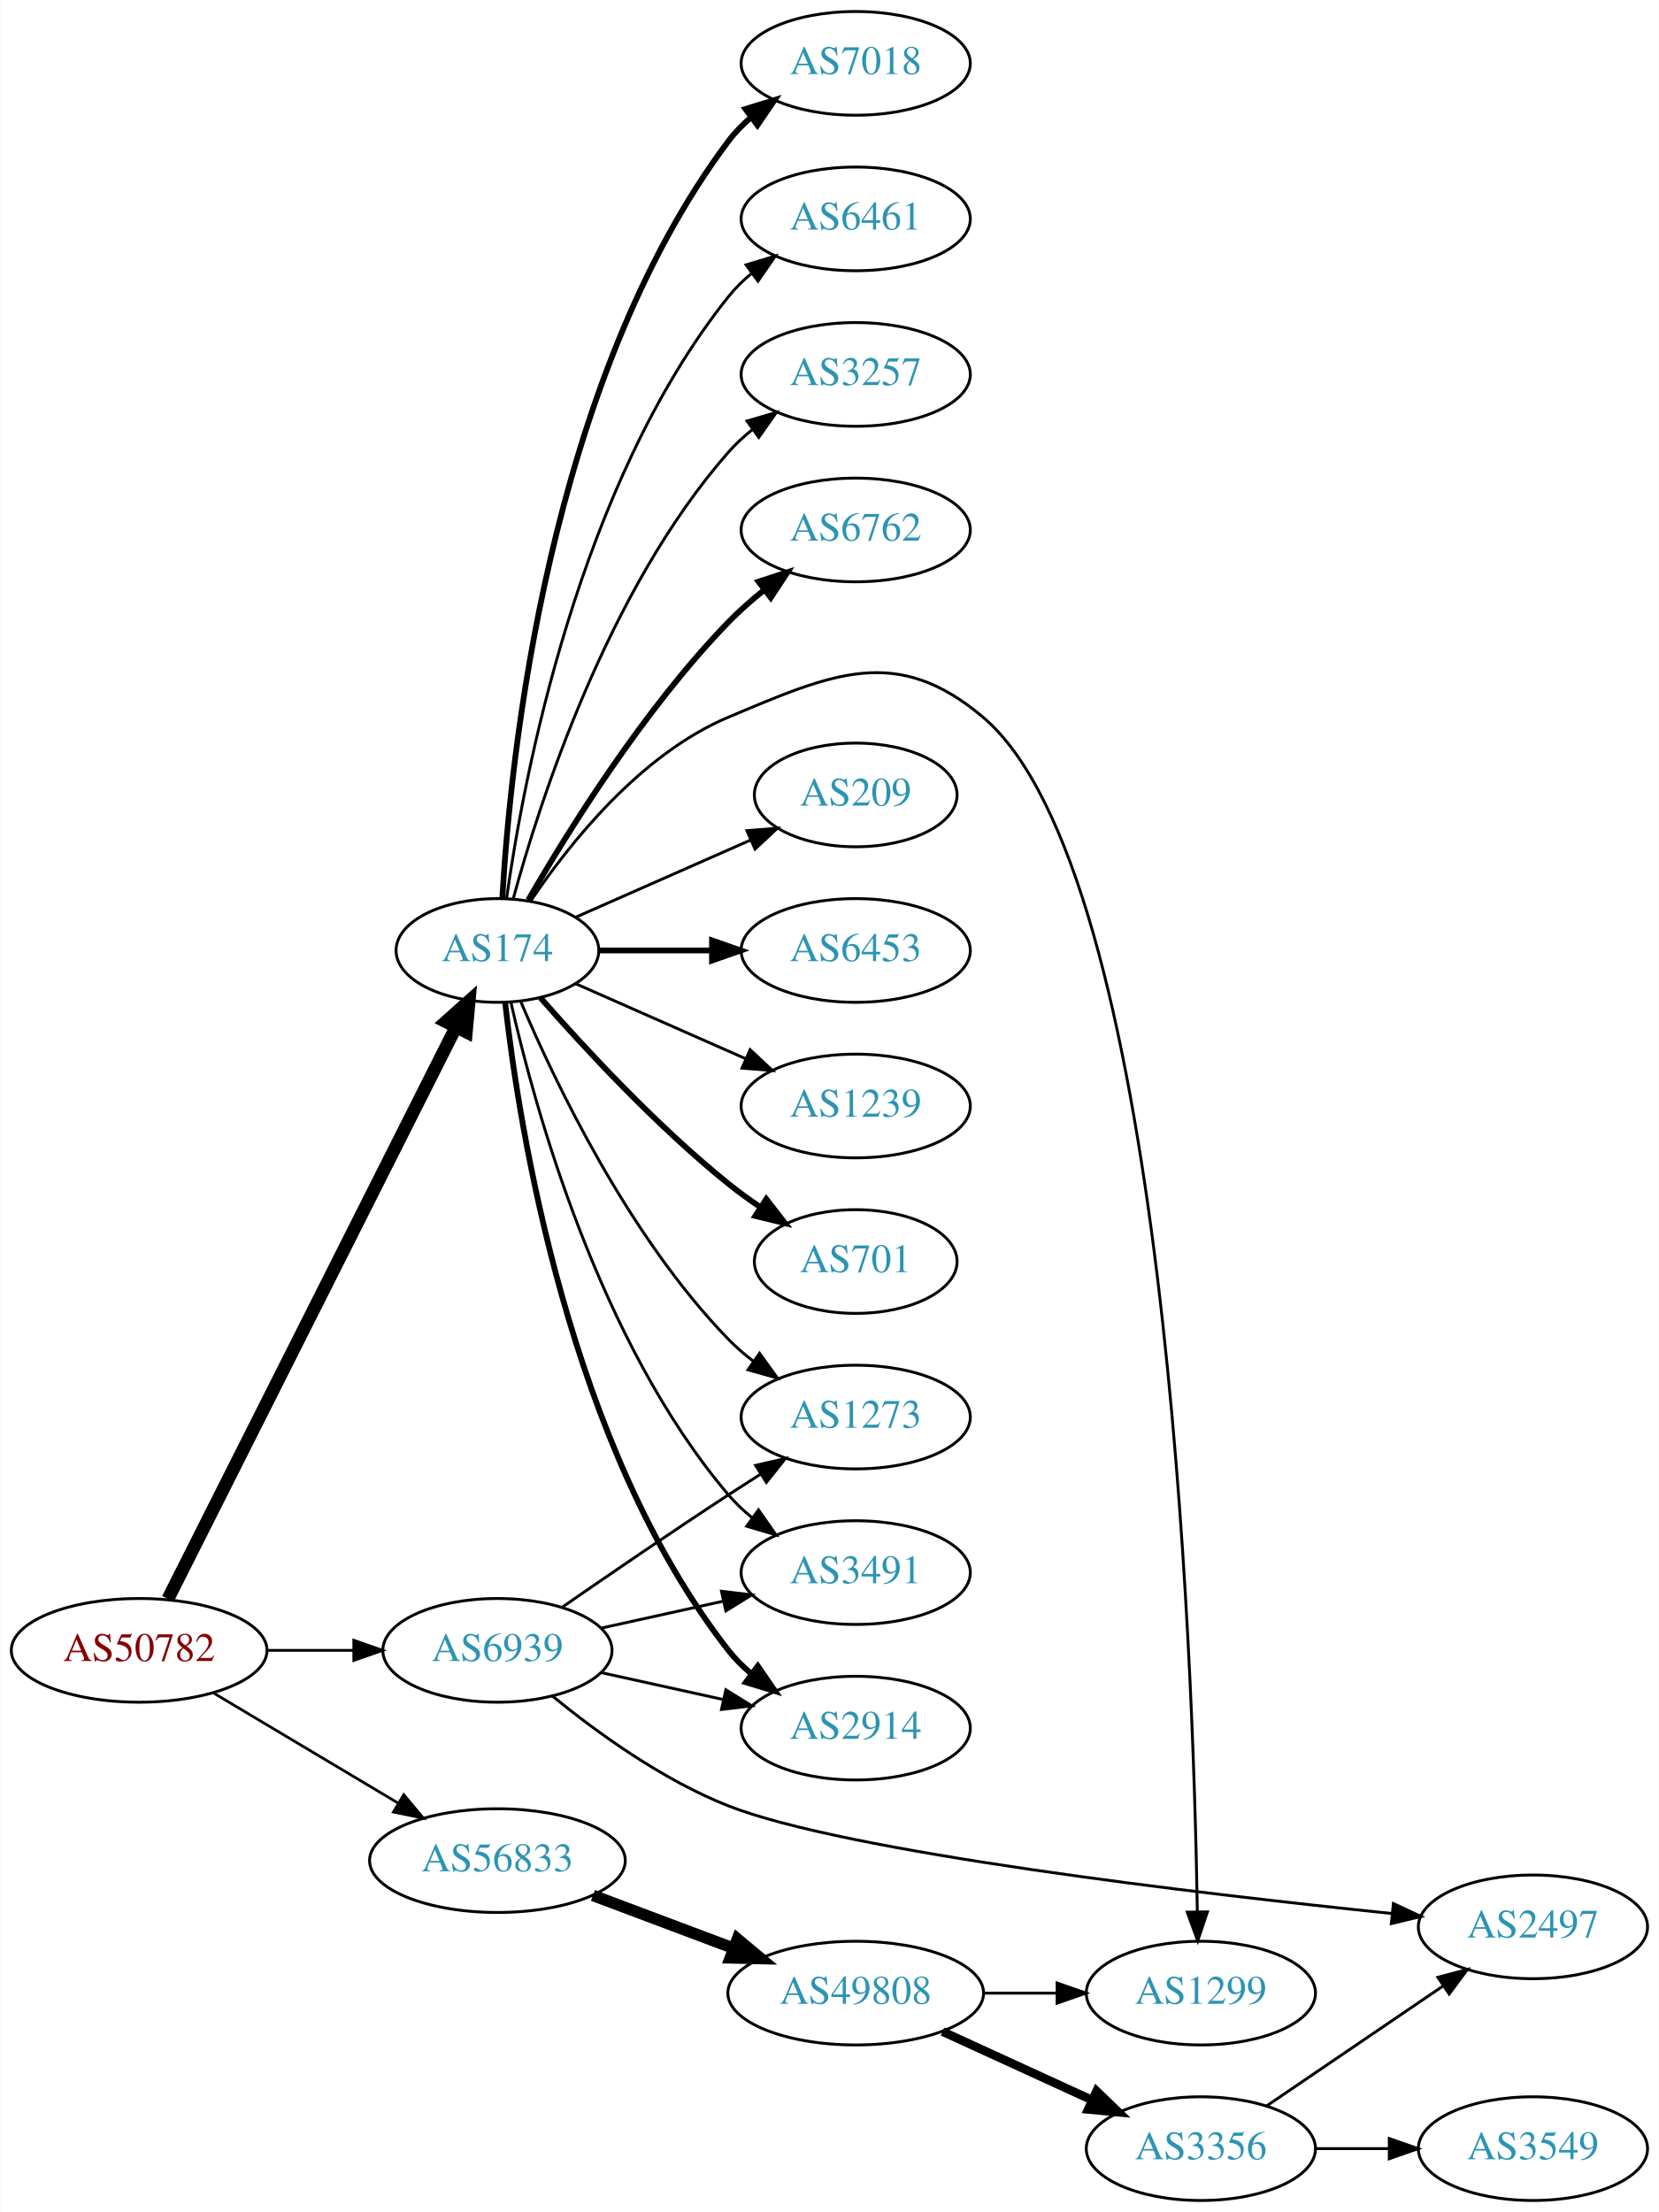
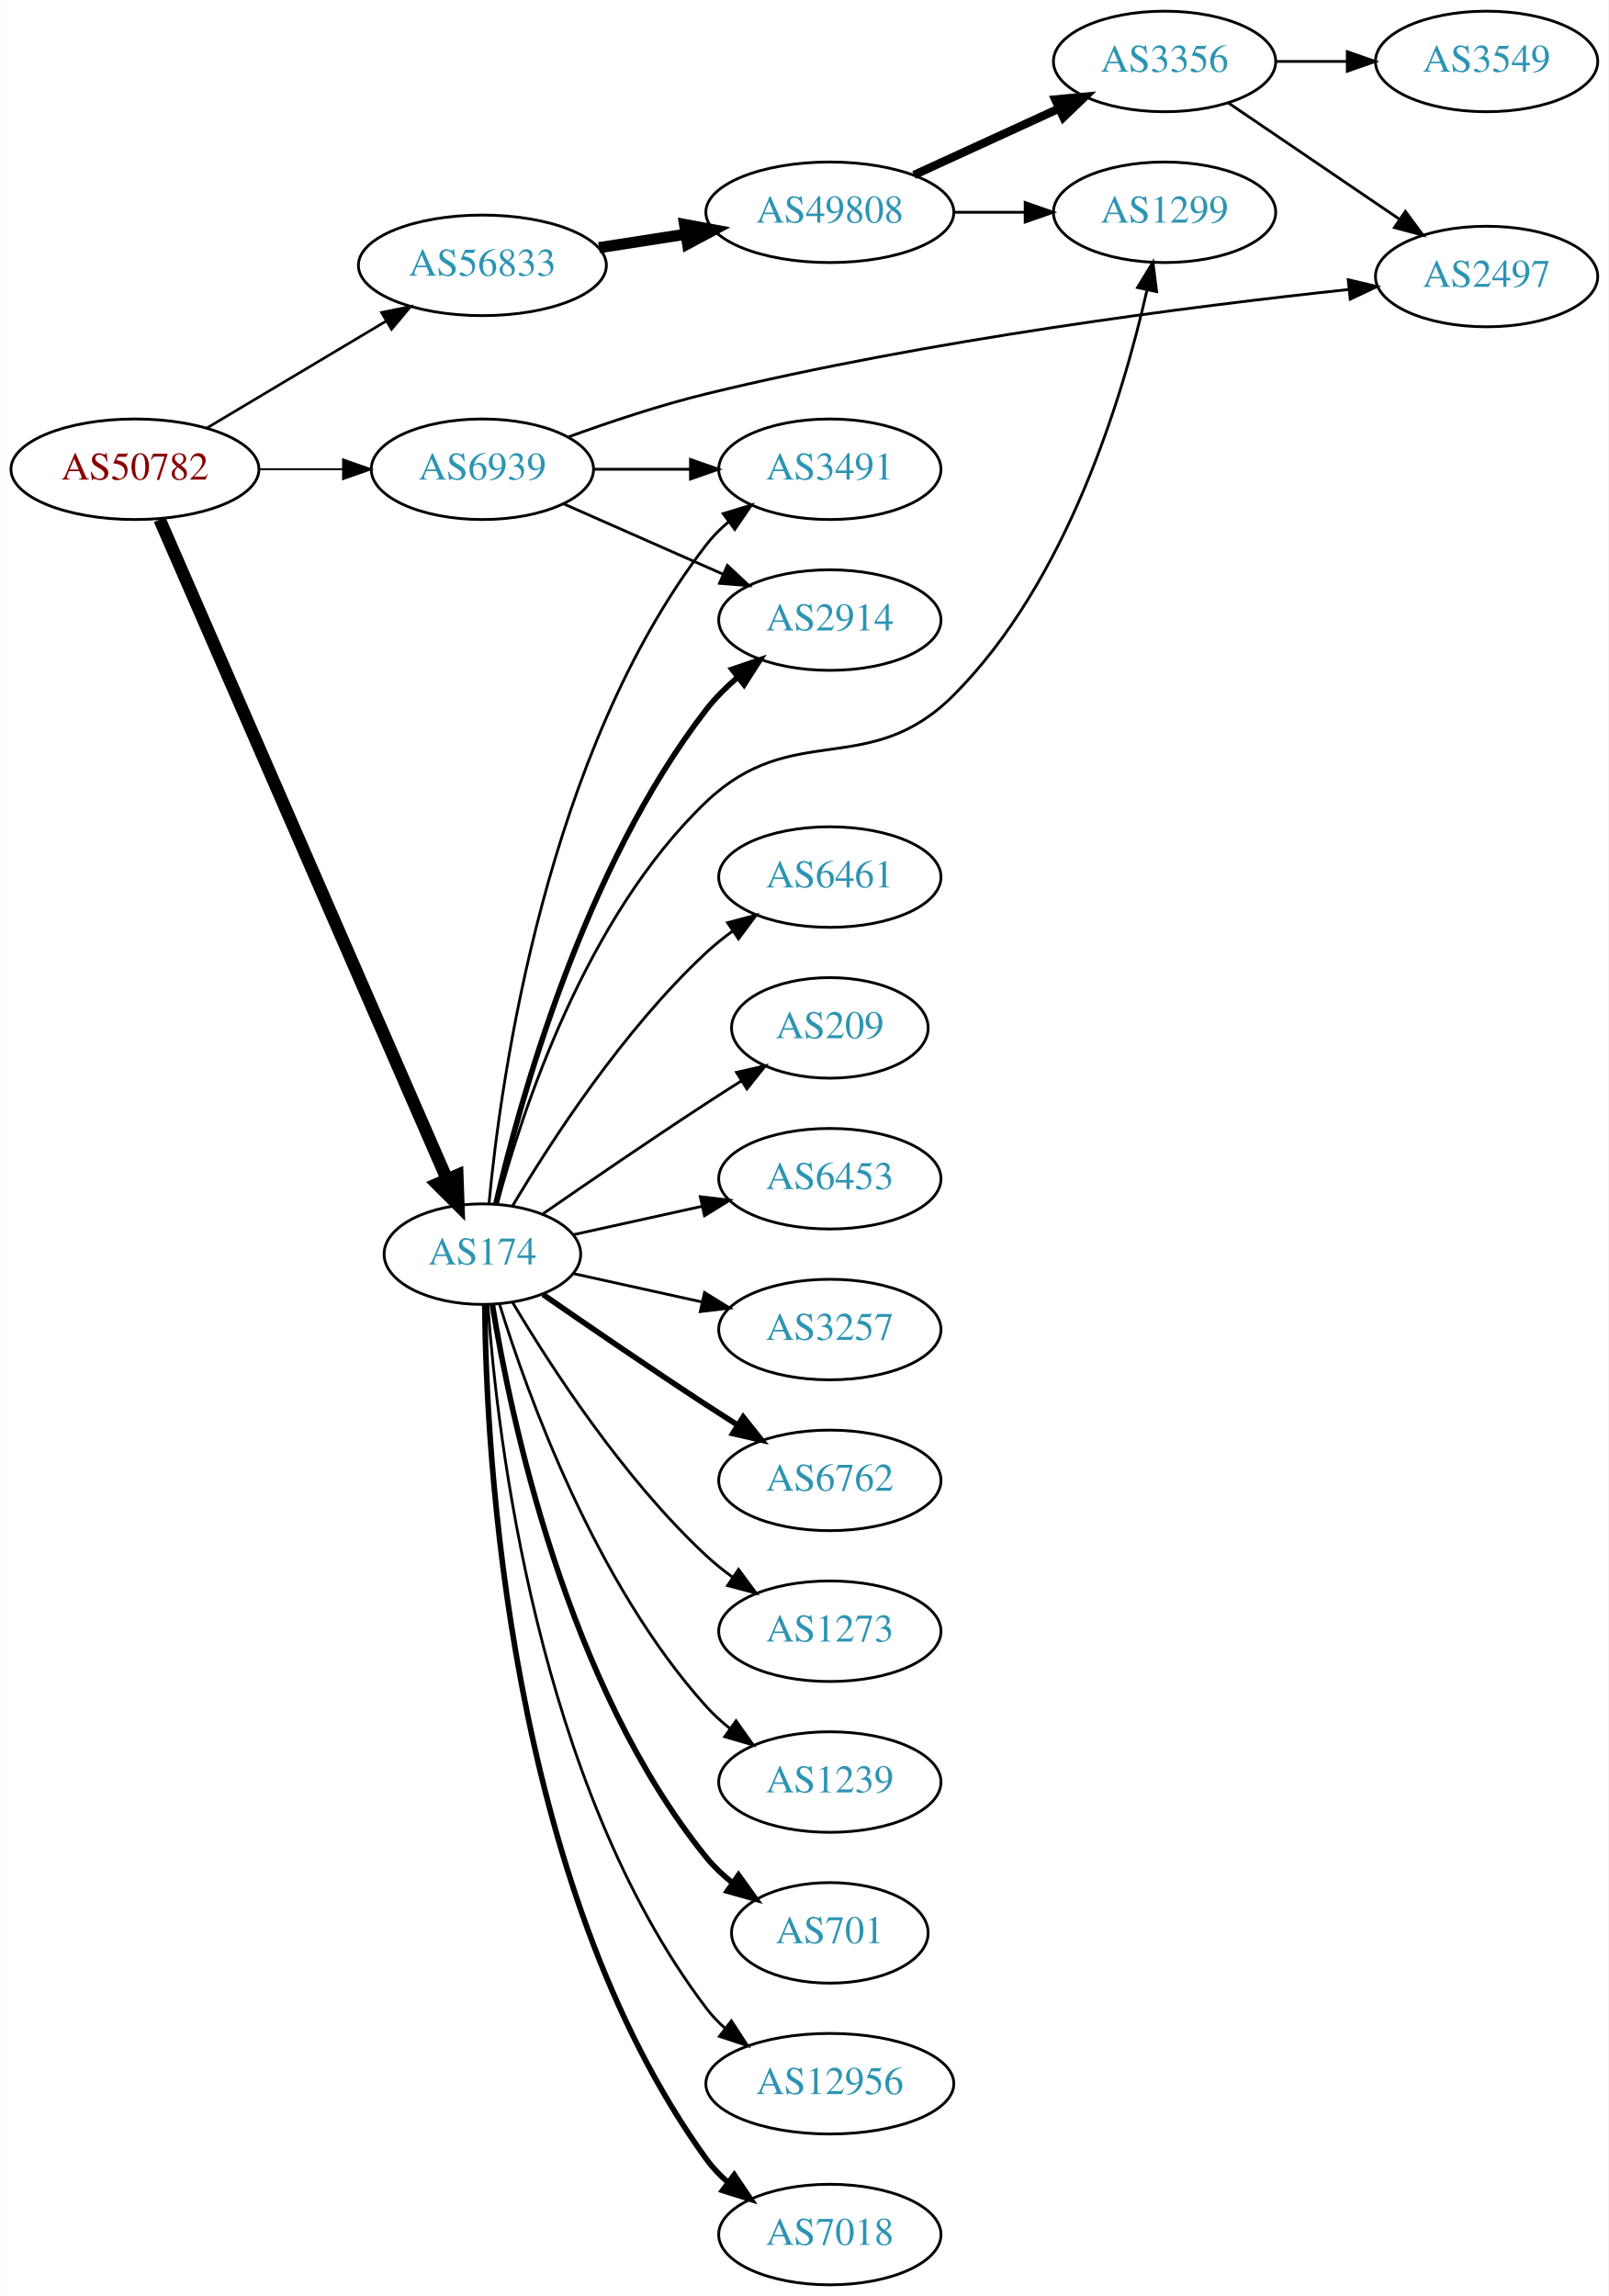
- <svg xmlns="http://www.w3.org/2000/svg" xmlns:xlink="http://www.w3.org/1999/xlink" width="576pt" height="768pt" viewBox="0.00 0.00 575.76 768.00">
-   <g id="graph0" class="graph" transform="scale(1 1) rotate(0) translate(4 764)">
-     <polygon fill="white" stroke="none" points="-4,4 -4,-764 571.762,-764 571.762,4 -4,4" />
+ <svg xmlns="http://www.w3.org/2000/svg" xmlns:xlink="http://www.w3.org/1999/xlink" width="576pt" height="822pt" viewBox="0.00 0.00 575.76 822.00">
+   <g id="graph0" class="graph" transform="scale(1 1) rotate(0) translate(4 818)">
+     <polygon fill="white" stroke="none" points="-4,4 -4,-818 571.762,-818 571.762,4 -4,4" />
    <g id="node1" class="node">
      <g id="a_node1">
        <a xlink:href="/asn/50782" xlink:title="AS50782 ~ COSYS DATA GmbH [AT]">
-           <ellipse fill="#ffffff" stroke="black" cx="44.196" cy="-191" rx="44.393" ry="18" />
-           <text text-anchor="middle" x="44.196" y="-187.3" font-family="Times,serif" font-size="14.00" fill="#880000">AS50782</text>
+           <ellipse fill="#ffffff" stroke="black" cx="44.196" cy="-650" rx="44.393" ry="18" />
+           <text text-anchor="middle" x="44.196" y="-646.3" font-family="Times,serif" font-size="14.00" fill="#880000">AS50782</text>
        </a>
      </g>
    </g>
    <g id="node2" class="node">
      <g id="a_node2">
        <a xlink:href="/asn/174" xlink:title="AS174 ~ Cogent Communications [US]">
-           <ellipse fill="#ffffff" stroke="black" cx="168.588" cy="-434" rx="35.194" ry="18" />
-           <text text-anchor="middle" x="168.588" y="-430.3" font-family="Times,serif" font-size="14.00" fill="#2c94b3">AS174</text>
+           <ellipse fill="#ffffff" stroke="black" cx="168.588" cy="-369" rx="35.194" ry="18" />
+           <text text-anchor="middle" x="168.588" y="-365.3" font-family="Times,serif" font-size="14.00" fill="#2c94b3">AS174</text>
        </a>
      </g>
    </g>
    <g id="edge1" class="edge">
-       <path fill="none" stroke="black" stroke-width="4.5" d="M54.196,-208.868C75.467,-251.101 128.942,-357.272 154.104,-407.227" />
-       <polygon fill="black" stroke="black" stroke-width="4.5" points="150.725,-409.273 158.74,-416.433 157.759,-405.731 150.725,-409.273" />
+       <path fill="none" stroke="black" stroke-width="4.5" d="M53.038,-631.995C73.943,-584.001 131.091,-452.794 155.87,-395.904" />
+       <polygon fill="black" stroke="black" stroke-width="4.5" points="159.585,-397.235 159.968,-386.495 152.365,-394.091 159.585,-397.235" />
    </g>
    <g id="node3" class="node">
      <g id="a_node3">
        <a xlink:href="/asn/56833" xlink:title="AS56833 ~ mieX.at [AT]">
-           <ellipse fill="#ffffff" stroke="black" cx="168.588" cy="-118" rx="44.393" ry="18" />
-           <text text-anchor="middle" x="168.588" y="-114.3" font-family="Times,serif" font-size="14.00" fill="#2c94b3">AS56833</text>
+           <ellipse fill="#ffffff" stroke="black" cx="168.588" cy="-723" rx="44.393" ry="18" />
+           <text text-anchor="middle" x="168.588" y="-719.3" font-family="Times,serif" font-size="14.00" fill="#2c94b3">AS56833</text>
        </a>
      </g>
    </g>
    <g id="edge2" class="edge">
-       <path fill="none" stroke="black" stroke-width="0.947" d="M69.964,-176.227C88.461,-165.195 113.94,-149.998 134.23,-137.896" />
-       <polygon fill="black" stroke="black" stroke-width="0.947" points="136.062,-140.879 142.857,-132.751 132.476,-134.867 136.062,-140.879" />
+       <path fill="none" stroke="black" stroke-width="0.947" d="M69.964,-664.773C88.461,-675.805 113.94,-691.002 134.23,-703.104" />
+       <polygon fill="black" stroke="black" stroke-width="0.947" points="132.476,-706.133 142.857,-708.249 136.062,-700.121 132.476,-706.133" />
    </g>
    <g id="node4" class="node">
      <g id="a_node4">
        <a xlink:href="/asn/6939" xlink:title="AS6939 ~ Hurricane Electric LLC [US]">
-           <ellipse fill="#ffffff" stroke="black" cx="168.588" cy="-191" rx="39.794" ry="18" />
-           <text text-anchor="middle" x="168.588" y="-187.3" font-family="Times,serif" font-size="14.00" fill="#2c94b3">AS6939</text>
+           <ellipse fill="#ffffff" stroke="black" cx="168.588" cy="-650" rx="39.794" ry="18" />
+           <text text-anchor="middle" x="168.588" y="-646.3" font-family="Times,serif" font-size="14.00" fill="#2c94b3">AS6939</text>
        </a>
      </g>
    </g>
    <g id="edge3" class="edge">
-       <path fill="none" stroke="black" stroke-width="0.947" d="M88.692,-191C98.381,-191 108.717,-191 118.61,-191" />
-       <polygon fill="black" stroke="black" stroke-width="0.947" points="118.713,-194.5 128.713,-191 118.713,-187.5 118.713,-194.5" />
+       <path fill="none" stroke="black" stroke-width="0.711" d="M88.692,-650C98.381,-650 108.717,-650 118.61,-650" />
+       <polygon fill="black" stroke="black" stroke-width="0.711" points="118.713,-653.5 128.713,-650 118.713,-646.5 118.713,-653.5" />
    </g>
    <g id="node5" class="node">
      <g id="a_node5">
        <a xlink:href="/asn/6453" xlink:title="AS6453 ~ TATA COMMUNICATIONS (AMERICA) INC [US]">
-           <ellipse fill="#ffffff" stroke="black" cx="292.98" cy="-434" rx="39.794" ry="18" />
-           <text text-anchor="middle" x="292.98" y="-430.3" font-family="Times,serif" font-size="14.00" fill="#2c94b3">AS6453</text>
+           <ellipse fill="#ffffff" stroke="black" cx="292.98" cy="-396" rx="39.794" ry="18" />
+           <text text-anchor="middle" x="292.98" y="-392.3" font-family="Times,serif" font-size="14.00" fill="#2c94b3">AS6453</text>
        </a>
      </g>
    </g>
    <g id="edge4" class="edge">
-       <path fill="none" stroke="black" stroke-width="2" d="M204.007,-434C216.058,-434 229.834,-434 242.852,-434" />
-       <polygon fill="black" stroke="black" stroke-width="2" points="243.081,-437.5 253.081,-434 243.081,-430.5 243.081,-437.5" />
+       <path fill="none" stroke="black" d="M201.107,-375.953C215.168,-379.055 231.986,-382.765 247.31,-386.146" />
+       <polygon fill="black" stroke="black" points="246.601,-389.573 257.12,-388.31 248.109,-382.738 246.601,-389.573" />
    </g>
    <g id="node6" class="node">
      <g id="a_node6">
-         <a xlink:href="/asn/1239" xlink:title="AS1239 ~ Sprint [US]">
-           <ellipse fill="#ffffff" stroke="black" cx="292.98" cy="-380" rx="39.794" ry="18" />
-           <text text-anchor="middle" x="292.98" y="-376.3" font-family="Times,serif" font-size="14.00" fill="#2c94b3">AS1239</text>
+         <a xlink:href="/asn/2914" xlink:title="AS2914 ~ NTT America, Inc. [US]">
+           <ellipse fill="#ffffff" stroke="black" cx="292.98" cy="-596" rx="39.794" ry="18" />
+           <text text-anchor="middle" x="292.98" y="-592.3" font-family="Times,serif" font-size="14.00" fill="#2c94b3">AS2914</text>
        </a>
      </g>
    </g>
    <g id="edge5" class="edge">
-       <path fill="none" stroke="black" d="M195.844,-422.416C213.03,-414.833 235.743,-404.812 254.777,-396.414" />
-       <polygon fill="black" stroke="black" points="256.329,-399.555 264.065,-392.316 253.503,-393.151 256.329,-399.555" />
+       <path fill="none" stroke="black" stroke-width="2" d="M173.433,-387.066C181.91,-423.593 205.015,-507.545 248.784,-564 251.99,-568.135 255.864,-571.994 259.958,-575.499" />
+       <polygon fill="black" stroke="black" stroke-width="2" points="257.956,-578.376 267.988,-581.783 262.27,-572.863 257.956,-578.376" />
    </g>
    <g id="node7" class="node">
      <g id="a_node7">
-         <a xlink:href="/asn/701" xlink:title="AS701 ~ UUNET [US]">
-           <ellipse fill="#ffffff" stroke="black" cx="292.98" cy="-326" rx="35.194" ry="18" />
-           <text text-anchor="middle" x="292.98" y="-322.3" font-family="Times,serif" font-size="14.00" fill="#2c94b3">AS701</text>
+         <a xlink:href="/asn/3257" xlink:title="AS3257 ~ GTT [DE]">
+           <ellipse fill="#ffffff" stroke="black" cx="292.98" cy="-342" rx="39.794" ry="18" />
+           <text text-anchor="middle" x="292.98" y="-338.3" font-family="Times,serif" font-size="14.00" fill="#2c94b3">AS3257</text>
        </a>
      </g>
    </g>
    <g id="edge6" class="edge">
-       <path fill="none" stroke="black" stroke-width="2" d="M183.462,-417.655C198.532,-400.441 223.81,-373.099 248.784,-353 252.289,-350.179 256.107,-347.413 259.975,-344.792" />
-       <polygon fill="black" stroke="black" stroke-width="2" points="261.933,-347.694 268.421,-339.318 258.126,-341.82 261.933,-347.694" />
+       <path fill="none" stroke="black" d="M201.107,-362.047C215.168,-358.945 231.986,-355.235 247.31,-351.854" />
+       <polygon fill="black" stroke="black" points="248.109,-355.262 257.12,-349.69 246.601,-348.427 248.109,-355.262" />
    </g>
    <g id="node8" class="node">
      <g id="a_node8">
-         <a xlink:href="/asn/7018" xlink:title="AS7018 ~ AT&amp;T Services, Inc. [US]">
-           <ellipse fill="#ffffff" stroke="black" cx="292.98" cy="-742" rx="39.794" ry="18" />
-           <text text-anchor="middle" x="292.98" y="-738.3" font-family="Times,serif" font-size="14.00" fill="#2c94b3">AS7018</text>
+         <a xlink:href="/asn/6762" xlink:title="AS6762 ~ TELECOM ITALIA SPARKLE S.p.A. [IT]">
+           <ellipse fill="#ffffff" stroke="black" cx="292.98" cy="-288" rx="39.794" ry="18" />
+           <text text-anchor="middle" x="292.98" y="-284.3" font-family="Times,serif" font-size="14.00" fill="#2c94b3">AS6762</text>
        </a>
      </g>
    </g>
    <g id="edge7" class="edge">
-       <path fill="none" stroke="black" stroke-width="2" d="M170.283,-452.063C172.971,-499.78 185.991,-631.264 248.784,-715 251.039,-718.007 253.736,-720.76 256.666,-723.26" />
-       <polygon fill="black" stroke="black" stroke-width="2" points="254.7,-726.159 264.822,-729.288 258.86,-720.53 254.7,-726.159" />
+       <path fill="none" stroke="black" stroke-width="2" d="M190.279,-354.56C206.17,-343.551 228.721,-328.103 248.784,-315 252.366,-312.661 256.137,-310.241 259.897,-307.856" />
+       <polygon fill="black" stroke="black" stroke-width="2" points="261.959,-310.693 268.558,-302.404 258.23,-304.769 261.959,-310.693" />
    </g>
    <g id="node9" class="node">
      <g id="a_node9">
-         <a xlink:href="/asn/6461" xlink:title="AS6461 ~ Zayo Bandwidth [US]">
-           <ellipse fill="#ffffff" stroke="black" cx="292.98" cy="-688" rx="39.794" ry="18" />
-           <text text-anchor="middle" x="292.98" y="-684.3" font-family="Times,serif" font-size="14.00" fill="#2c94b3">AS6461</text>
+         <a xlink:href="/asn/1273" xlink:title="AS1273 ~ Vodafone Group PLC [EU]">
+           <ellipse fill="#ffffff" stroke="black" cx="292.98" cy="-234" rx="39.794" ry="18" />
+           <text text-anchor="middle" x="292.98" y="-230.3" font-family="Times,serif" font-size="14.00" fill="#2c94b3">AS1273</text>
        </a>
      </g>
    </g>
    <g id="edge8" class="edge">
-       <path fill="none" stroke="black" d="M171.777,-452.161C177.56,-493.403 196.559,-595.608 248.784,-661 251.13,-663.937 253.887,-666.643 256.855,-669.114" />
-       <polygon fill="black" stroke="black" points="254.922,-672.036 265.064,-675.101 259.047,-666.38 254.922,-672.036" />
+       <path fill="none" stroke="black" d="M179.401,-351.721C192.907,-328.989 218.967,-288.686 248.784,-261 251.691,-258.301 254.904,-255.72 258.228,-253.297" />
+       <polygon fill="black" stroke="black" points="260.287,-256.13 266.606,-247.625 256.363,-250.333 260.287,-256.13" />
    </g>
    <g id="node10" class="node">
      <g id="a_node10">
-         <a xlink:href="/asn/3257" xlink:title="AS3257 ~ GTT [DE]">
-           <ellipse fill="#ffffff" stroke="black" cx="292.98" cy="-634" rx="39.794" ry="18" />
-           <text text-anchor="middle" x="292.98" y="-630.3" font-family="Times,serif" font-size="14.00" fill="#2c94b3">AS3257</text>
+         <a xlink:href="/asn/1239" xlink:title="AS1239 ~ Sprint [US]">
+           <ellipse fill="#ffffff" stroke="black" cx="292.98" cy="-180" rx="39.794" ry="18" />
+           <text text-anchor="middle" x="292.98" y="-176.3" font-family="Times,serif" font-size="14.00" fill="#2c94b3">AS1239</text>
        </a>
      </g>
    </g>
    <g id="edge9" class="edge">
-       <path fill="none" stroke="black" d="M174.043,-451.834C183.186,-485.479 206.821,-559.226 248.784,-607 251.265,-609.824 254.112,-612.454 257.136,-614.878" />
-       <polygon fill="black" stroke="black" points="255.252,-617.833 265.424,-620.8 259.322,-612.138 255.252,-617.833" />
+       <path fill="none" stroke="black" d="M174.726,-351.06C184.629,-319.021 208.966,-251.188 248.784,-207 251.3,-204.208 254.172,-201.599 257.211,-199.188" />
+       <polygon fill="black" stroke="black" points="259.394,-201.93 265.519,-193.285 255.34,-196.224 259.394,-201.93" />
    </g>
    <g id="node11" class="node">
      <g id="a_node11">
-         <a xlink:href="/asn/3491" xlink:title="AS3491 ~ PCCW Global, Inc. [US]">
-           <ellipse fill="#ffffff" stroke="black" cx="292.98" cy="-218" rx="39.794" ry="18" />
-           <text text-anchor="middle" x="292.98" y="-214.3" font-family="Times,serif" font-size="14.00" fill="#2c94b3">AS3491</text>
+         <a xlink:href="/asn/701" xlink:title="AS701 ~ UUNET [US]">
+           <ellipse fill="#ffffff" stroke="black" cx="292.98" cy="-126" rx="35.194" ry="18" />
+           <text text-anchor="middle" x="292.98" y="-122.3" font-family="Times,serif" font-size="14.00" fill="#2c94b3">AS701</text>
        </a>
      </g>
    </g>
    <g id="edge10" class="edge">
-       <path fill="none" stroke="black" d="M173.282,-415.925C181.422,-379.852 203.855,-297.86 248.784,-245 251.219,-242.136 254.035,-239.479 257.04,-237.039" />
-       <polygon fill="black" stroke="black" points="259.228,-239.776 265.3,-231.094 255.139,-234.095 259.228,-239.776" />
+       <path fill="none" stroke="black" stroke-width="2" d="M172.169,-350.822C178.624,-311.003 198.695,-214.714 248.784,-153 251.48,-149.678 254.7,-146.648 258.149,-143.917" />
+       <polygon fill="black" stroke="black" stroke-width="2" points="260.286,-146.693 266.474,-138.094 256.274,-140.957 260.286,-146.693" />
    </g>
    <g id="node12" class="node">
      <g id="a_node12">
-         <a xlink:href="/asn/6762" xlink:title="AS6762 ~ TELECOM ITALIA SPARKLE S.p.A. [IT]">
-           <ellipse fill="#ffffff" stroke="black" cx="292.98" cy="-580" rx="39.794" ry="18" />
-           <text text-anchor="middle" x="292.98" y="-576.3" font-family="Times,serif" font-size="14.00" fill="#2c94b3">AS6762</text>
+         <a xlink:href="/asn/12956" xlink:title="AS12956 ~ TELXIUS [ES]">
+           <ellipse fill="#ffffff" stroke="black" cx="292.98" cy="-72" rx="44.393" ry="18" />
+           <text text-anchor="middle" x="292.98" y="-68.3" font-family="Times,serif" font-size="14.00" fill="#2c94b3">AS12956</text>
        </a>
      </g>
    </g>
    <g id="edge11" class="edge">
-       <path fill="none" stroke="black" stroke-width="2" d="M179.305,-451.521C192.895,-475.09 219.253,-517.556 248.784,-548 252.507,-551.837 256.726,-555.559 261.033,-559.026" />
-       <polygon fill="black" stroke="black" stroke-width="2" points="259.243,-562.062 269.318,-565.34 263.486,-556.495 259.243,-562.062" />
+       <path fill="none" stroke="black" d="M170.537,-350.964C173.823,-304.543 188.133,-178.993 248.784,-99 250.761,-96.393 253.069,-93.975 255.571,-91.746" />
+       <polygon fill="black" stroke="black" points="257.73,-94.501 263.521,-85.629 253.461,-88.953 257.73,-94.501" />
    </g>
    <g id="node13" class="node">
      <g id="a_node13">
-         <a xlink:href="/asn/2914" xlink:title="AS2914 ~ NTT America, Inc. [US]">
-           <ellipse fill="#ffffff" stroke="black" cx="292.98" cy="-164" rx="39.794" ry="18" />
-           <text text-anchor="middle" x="292.98" y="-160.3" font-family="Times,serif" font-size="14.00" fill="#2c94b3">AS2914</text>
+         <a xlink:href="/asn/3491" xlink:title="AS3491 ~ PCCW Global, Inc. [US]">
+           <ellipse fill="#ffffff" stroke="black" cx="292.98" cy="-650" rx="39.794" ry="18" />
+           <text text-anchor="middle" x="292.98" y="-646.3" font-family="Times,serif" font-size="14.00" fill="#2c94b3">AS3491</text>
        </a>
      </g>
    </g>
    <g id="edge12" class="edge">
-       <path fill="none" stroke="black" stroke-width="2" d="M171.268,-415.871C176.098,-372.632 193.439,-261.784 248.784,-191 251.099,-188.039 253.836,-185.317 256.791,-182.836" />
-       <polygon fill="black" stroke="black" stroke-width="2" points="258.985,-185.568 264.982,-176.835 254.847,-179.922 258.985,-185.568" />
+       <path fill="none" stroke="black" d="M170.969,-387.276C175.187,-431.974 191.36,-548.581 248.784,-623 251.08,-625.976 253.805,-628.708 256.752,-631.194" />
+       <polygon fill="black" stroke="black" points="254.801,-634.104 264.932,-637.205 258.945,-628.463 254.801,-634.104" />
    </g>
    <g id="node14" class="node">
      <g id="a_node14">
-         <a xlink:href="/asn/1273" xlink:title="AS1273 ~ Vodafone Group PLC [EU]">
-           <ellipse fill="#ffffff" stroke="black" cx="292.98" cy="-272" rx="39.794" ry="18" />
-           <text text-anchor="middle" x="292.98" y="-268.3" font-family="Times,serif" font-size="14.00" fill="#2c94b3">AS1273</text>
+         <a xlink:href="/asn/7018" xlink:title="AS7018 ~ AT&amp;T Services, Inc. [US]">
+           <ellipse fill="#ffffff" stroke="black" cx="292.98" cy="-18" rx="39.794" ry="18" />
+           <text text-anchor="middle" x="292.98" y="-14.3" font-family="Times,serif" font-size="14.00" fill="#2c94b3">AS7018</text>
        </a>
      </g>
    </g>
    <g id="edge13" class="edge">
-       <path fill="none" stroke="black" d="M176.779,-416.025C188.546,-388.318 214.12,-334.652 248.784,-299 251.404,-296.305 254.345,-293.761 257.428,-291.392" />
-       <polygon fill="black" stroke="black" points="259.603,-294.141 265.796,-285.545 255.594,-288.403 259.603,-294.141" />
+       <path fill="none" stroke="black" stroke-width="2" d="M169.44,-350.922C169.89,-298.439 177.542,-143.548 248.784,-45 250.986,-41.954 253.648,-39.175 256.555,-36.659" />
+       <polygon fill="black" stroke="black" stroke-width="2" points="258.751,-39.388 264.68,-30.608 254.57,-33.774 258.751,-39.388" />
    </g>
    <g id="node15" class="node">
      <g id="a_node15">
-         <a xlink:href="/asn/1299" xlink:title="AS1299 ~ Telia Carrier [EU]">
-           <ellipse fill="#ffffff" stroke="black" cx="412.823" cy="-72" rx="39.794" ry="18" />
-           <text text-anchor="middle" x="412.823" y="-68.3" font-family="Times,serif" font-size="14.00" fill="#2c94b3">AS1299</text>
+         <a xlink:href="/asn/6461" xlink:title="AS6461 ~ Zayo Bandwidth [US]">
+           <ellipse fill="#ffffff" stroke="black" cx="292.98" cy="-504" rx="39.794" ry="18" />
+           <text text-anchor="middle" x="292.98" y="-500.3" font-family="Times,serif" font-size="14.00" fill="#2c94b3">AS6461</text>
        </a>
      </g>
    </g>
    <g id="edge14" class="edge">
-       <path fill="none" stroke="black" d="M180.197,-451.24C193.448,-470.937 218.149,-502.108 248.784,-515 284.994,-530.238 307.178,-540.366 337.176,-515 400.708,-461.278 410.191,-189.409 411.588,-100.316" />
-       <polygon fill="black" stroke="black" points="415.09,-100.197 411.724,-90.151 408.09,-100.103 415.09,-100.197" />
+       <path fill="none" stroke="black" d="M179.401,-386.279C192.907,-409.011 218.967,-449.314 248.784,-477 251.691,-479.699 254.904,-482.28 258.228,-484.703" />
+       <polygon fill="black" stroke="black" points="256.363,-487.667 266.606,-490.375 260.287,-481.87 256.363,-487.667" />
    </g>
    <g id="node16" class="node">
      <g id="a_node16">
        <a xlink:href="/asn/209" xlink:title="AS209 ~ CenturyLink Communications, LLC [US]">
-           <ellipse fill="#ffffff" stroke="black" cx="292.98" cy="-488" rx="35.194" ry="18" />
-           <text text-anchor="middle" x="292.98" y="-484.3" font-family="Times,serif" font-size="14.00" fill="#2c94b3">AS209</text>
+           <ellipse fill="#ffffff" stroke="black" cx="292.98" cy="-450" rx="35.194" ry="18" />
+           <text text-anchor="middle" x="292.98" y="-446.3" font-family="Times,serif" font-size="14.00" fill="#2c94b3">AS209</text>
        </a>
      </g>
    </g>
    <g id="edge15" class="edge">
-       <path fill="none" stroke="black" d="M195.844,-445.584C213.51,-453.379 237.018,-463.75 256.366,-472.287" />
-       <polygon fill="black" stroke="black" points="255.206,-475.6 265.768,-476.435 258.031,-469.196 255.206,-475.6" />
+       <path fill="none" stroke="black" d="M190.279,-383.44C206.17,-394.449 228.721,-409.897 248.784,-423 252.829,-425.642 257.114,-428.385 261.354,-431.067" />
+       <polygon fill="black" stroke="black" points="259.568,-434.079 269.898,-436.432 263.291,-428.15 259.568,-434.079" />
    </g>
    <g id="node17" class="node">
      <g id="a_node17">
+         <a xlink:href="/asn/1299" xlink:title="AS1299 ~ Telia Carrier [EU]">
+           <ellipse fill="#ffffff" stroke="black" cx="412.823" cy="-742" rx="39.794" ry="18" />
+           <text text-anchor="middle" x="412.823" y="-738.3" font-family="Times,serif" font-size="14.00" fill="#2c94b3">AS1299</text>
+         </a>
+       </g>
+     </g>
+     <g id="edge16" class="edge">
+       <path fill="none" stroke="black" d="M173.87,-386.795C182.593,-419.514 205.373,-489.653 248.784,-531 279.749,-560.492 306.919,-538.783 337.176,-569 377.94,-609.709 397.945,-676.283 406.461,-713.868" />
+       <polygon fill="black" stroke="black" points="403.136,-715.055 408.656,-724.098 409.98,-713.586 403.136,-715.055" />
+     </g>
+     <g id="node18" class="node">
+       <g id="a_node18">
        <a xlink:href="/asn/49808" xlink:title="AS49808 ~ POWERSPEED-AS [AT]">
-           <ellipse fill="#ffffff" stroke="black" cx="292.98" cy="-72" rx="44.393" ry="18" />
-           <text text-anchor="middle" x="292.98" y="-68.3" font-family="Times,serif" font-size="14.00" fill="#2c94b3">AS49808</text>
-         </a>
-       </g>
-     </g>
-     <g id="edge16" class="edge">
-       <path fill="none" stroke="black" stroke-width="4" d="M201.745,-105.914C216.643,-100.315 234.53,-93.592 250.435,-87.614" />
-       <polygon fill="black" stroke="black" stroke-width="4" points="251.909,-90.8 260.038,-84.005 249.446,-84.247 251.909,-90.8" />
+           <ellipse fill="#ffffff" stroke="black" cx="292.98" cy="-742" rx="44.393" ry="18" />
+           <text text-anchor="middle" x="292.98" y="-738.3" font-family="Times,serif" font-size="14.00" fill="#2c94b3">AS49808</text>
+         </a>
+       </g>
+     </g>
+     <g id="edge17" class="edge">
+       <path fill="none" stroke="black" stroke-width="4" d="M210.343,-729.327C220.252,-730.865 230.97,-732.529 241.277,-734.129" />
+       <polygon fill="black" stroke="black" stroke-width="4" points="240.985,-737.625 251.404,-735.701 242.059,-730.708 240.985,-737.625" />
    </g>
    <g id="edge23" class="edge">
-       <path fill="none" stroke="black" d="M204.661,-198.737C217.848,-201.646 233.028,-204.995 246.994,-208.076" />
-       <polygon fill="black" stroke="black" points="246.383,-211.525 256.903,-210.262 247.891,-204.69 246.383,-211.525" />
-     </g>
-     <g id="edge21" class="edge">
-       <path fill="none" stroke="black" d="M204.661,-183.263C217.848,-180.354 233.028,-177.005 246.994,-173.924" />
-       <polygon fill="black" stroke="black" points="247.891,-177.31 256.903,-171.738 246.383,-170.475 247.891,-177.31" />
+       <path fill="none" stroke="black" d="M197.667,-637.611C214.615,-630.134 236.413,-620.517 254.782,-612.412" />
+       <polygon fill="black" stroke="black" points="256.296,-615.57 264.032,-608.331 253.47,-609.166 256.296,-615.57" />
+     </g>
+     <g id="edge24" class="edge">
+       <path fill="none" stroke="black" d="M208.314,-650C219.252,-650 231.303,-650 242.769,-650" />
+       <polygon fill="black" stroke="black" points="243.087,-653.5 253.087,-650 243.087,-646.5 243.087,-653.5" />
+     </g>
+     <g id="node21" class="node">
+       <g id="a_node21">
+         <a xlink:href="/asn/2497" xlink:title="AS2497 ~ Internet Initiative Japan Inc. [JP]">
+           <ellipse fill="#ffffff" stroke="black" cx="528.116" cy="-719" rx="39.794" ry="18" />
+           <text text-anchor="middle" x="528.116" y="-715.3" font-family="Times,serif" font-size="14.00" fill="#2c94b3">AS2497</text>
+         </a>
+       </g>
    </g>
    <g id="edge22" class="edge">
-       <path fill="none" stroke="black" d="M190.945,-205.901C206.796,-216.877 228.999,-232.079 248.784,-245 252.366,-247.339 256.137,-249.759 259.897,-252.144" />
-       <polygon fill="black" stroke="black" points="258.23,-255.231 268.558,-257.596 261.959,-249.307 258.23,-255.231" />
+       <path fill="none" stroke="black" d="M199.3,-661.539C214.004,-666.886 232.131,-672.939 248.784,-677 328.342,-696.399 423.003,-708.398 478.906,-714.372" />
+       <polygon fill="black" stroke="black" points="478.571,-717.856 488.881,-715.418 479.301,-710.894 478.571,-717.856" />
+     </g>
+     <g id="edge18" class="edge">
+       <path fill="none" stroke="black" d="M337.191,-742C345.504,-742 354.267,-742 362.749,-742" />
+       <polygon fill="black" stroke="black" points="362.908,-745.5 372.908,-742 362.908,-738.5 362.908,-745.5" />
+     </g>
+     <g id="node19" class="node">
+       <g id="a_node19">
+         <a xlink:href="/asn/3356" xlink:title="AS3356 ~ Level 3 Parent, LLC [US]">
+           <ellipse fill="#ffffff" stroke="black" cx="412.823" cy="-796" rx="39.794" ry="18" />
+           <text text-anchor="middle" x="412.823" y="-792.3" font-family="Times,serif" font-size="14.00" fill="#2c94b3">AS3356</text>
+         </a>
+       </g>
+     </g>
+     <g id="edge19" class="edge">
+       <path fill="none" stroke="black" stroke-width="3" d="M323.11,-755.348C338.721,-762.502 358.119,-771.391 374.791,-779.03" />
+       <polygon fill="black" stroke="black" stroke-width="3" points="373.694,-782.378 384.243,-783.362 376.61,-776.014 373.694,-782.378" />
    </g>
    <g id="node20" class="node">
      <g id="a_node20">
-         <a xlink:href="/asn/2497" xlink:title="AS2497 ~ Internet Initiative Japan Inc. [JP]">
-           <ellipse fill="#ffffff" stroke="black" cx="528.116" cy="-95" rx="39.794" ry="18" />
-           <text text-anchor="middle" x="528.116" y="-91.3" font-family="Times,serif" font-size="14.00" fill="#2c94b3">AS2497</text>
-         </a>
-       </g>
-     </g>
-     <g id="edge24" class="edge">
-       <path fill="none" stroke="black" d="M187.74,-175.082C202.971,-162.643 225.859,-146 248.784,-137 289.78,-120.905 411.027,-106.654 479.194,-99.629" />
-       <polygon fill="black" stroke="black" points="479.66,-103.099 489.254,-98.605 478.951,-96.135 479.66,-103.099" />
-     </g>
-     <g id="edge18" class="edge">
-       <path fill="none" stroke="black" d="M337.191,-72C345.504,-72 354.267,-72 362.749,-72" />
-       <polygon fill="black" stroke="black" points="362.908,-75.5 372.908,-72 362.908,-68.5 362.908,-75.5" />
-     </g>
-     <g id="node18" class="node">
-       <g id="a_node18">
-         <a xlink:href="/asn/3356" xlink:title="AS3356 ~ Level 3 Parent, LLC [US]">
-           <ellipse fill="#ffffff" stroke="black" cx="412.823" cy="-18" rx="39.794" ry="18" />
-           <text text-anchor="middle" x="412.823" y="-14.3" font-family="Times,serif" font-size="14.00" fill="#2c94b3">AS3356</text>
-         </a>
-       </g>
-     </g>
-     <g id="edge17" class="edge">
-       <path fill="none" stroke="black" stroke-width="3" d="M323.11,-58.652C338.721,-51.498 358.119,-42.609 374.791,-34.969" />
-       <polygon fill="black" stroke="black" stroke-width="3" points="376.61,-37.986 384.243,-30.638 373.694,-31.622 376.61,-37.986" />
-     </g>
-     <g id="node19" class="node">
-       <g id="a_node19">
        <a xlink:href="/asn/3549" xlink:title="AS3549 ~ Level 3 Parent, LLC [US]">
-           <ellipse fill="#ffffff" stroke="black" cx="528.116" cy="-18" rx="39.794" ry="18" />
-           <text text-anchor="middle" x="528.116" y="-14.3" font-family="Times,serif" font-size="14.00" fill="#2c94b3">AS3549</text>
-         </a>
-       </g>
-     </g>
-     <g id="edge19" class="edge">
-       <path fill="none" stroke="black" d="M452.495,-18C460.698,-18 469.462,-18 477.994,-18" />
-       <polygon fill="black" stroke="black" points="478.233,-21.5 488.233,-18 478.233,-14.5 478.233,-21.5" />
+           <ellipse fill="#ffffff" stroke="black" cx="528.116" cy="-796" rx="39.794" ry="18" />
+           <text text-anchor="middle" x="528.116" y="-792.3" font-family="Times,serif" font-size="14.00" fill="#2c94b3">AS3549</text>
+         </a>
+       </g>
    </g>
    <g id="edge20" class="edge">
-       <path fill="none" stroke="black" d="M435.667,-32.846C453.064,-44.67 477.612,-61.354 496.894,-74.46" />
-       <polygon fill="black" stroke="black" points="495.101,-77.473 505.339,-80.199 499.036,-71.683 495.101,-77.473" />
+       <path fill="none" stroke="black" d="M452.495,-796C460.698,-796 469.462,-796 477.994,-796" />
+       <polygon fill="black" stroke="black" points="478.233,-799.5 488.233,-796 478.233,-792.5 478.233,-799.5" />
+     </g>
+     <g id="edge21" class="edge">
+       <path fill="none" stroke="black" d="M435.667,-781.154C453.064,-769.33 477.612,-752.646 496.894,-739.54" />
+       <polygon fill="black" stroke="black" points="499.036,-742.317 505.339,-733.801 495.101,-736.527 499.036,-742.317" />
    </g>
  </g>
</svg>
